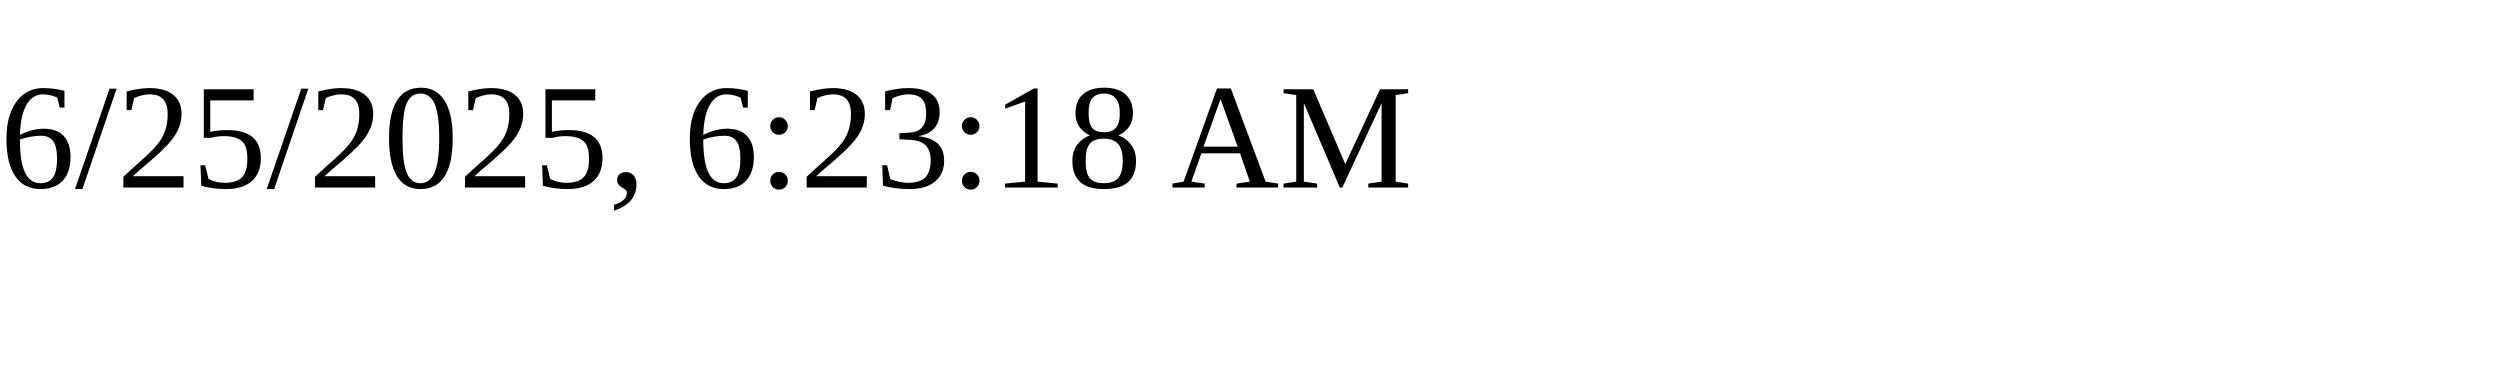
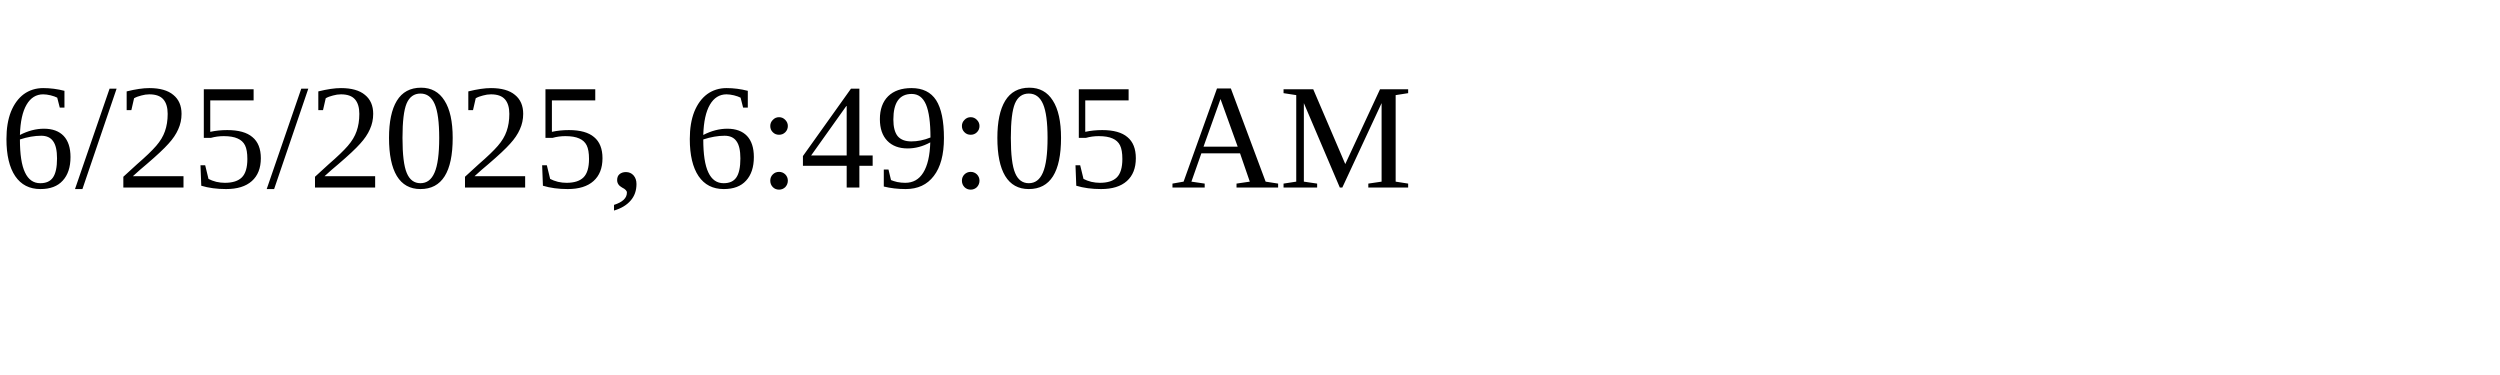
<svg xmlns="http://www.w3.org/2000/svg" height="30" width="200">
-   <text x="0" y="15">6/25/2025, 6:23:18 AM</text>
+   <text x="0" y="15">6/25/2025, 6:49:05 AM</text>
</svg>
